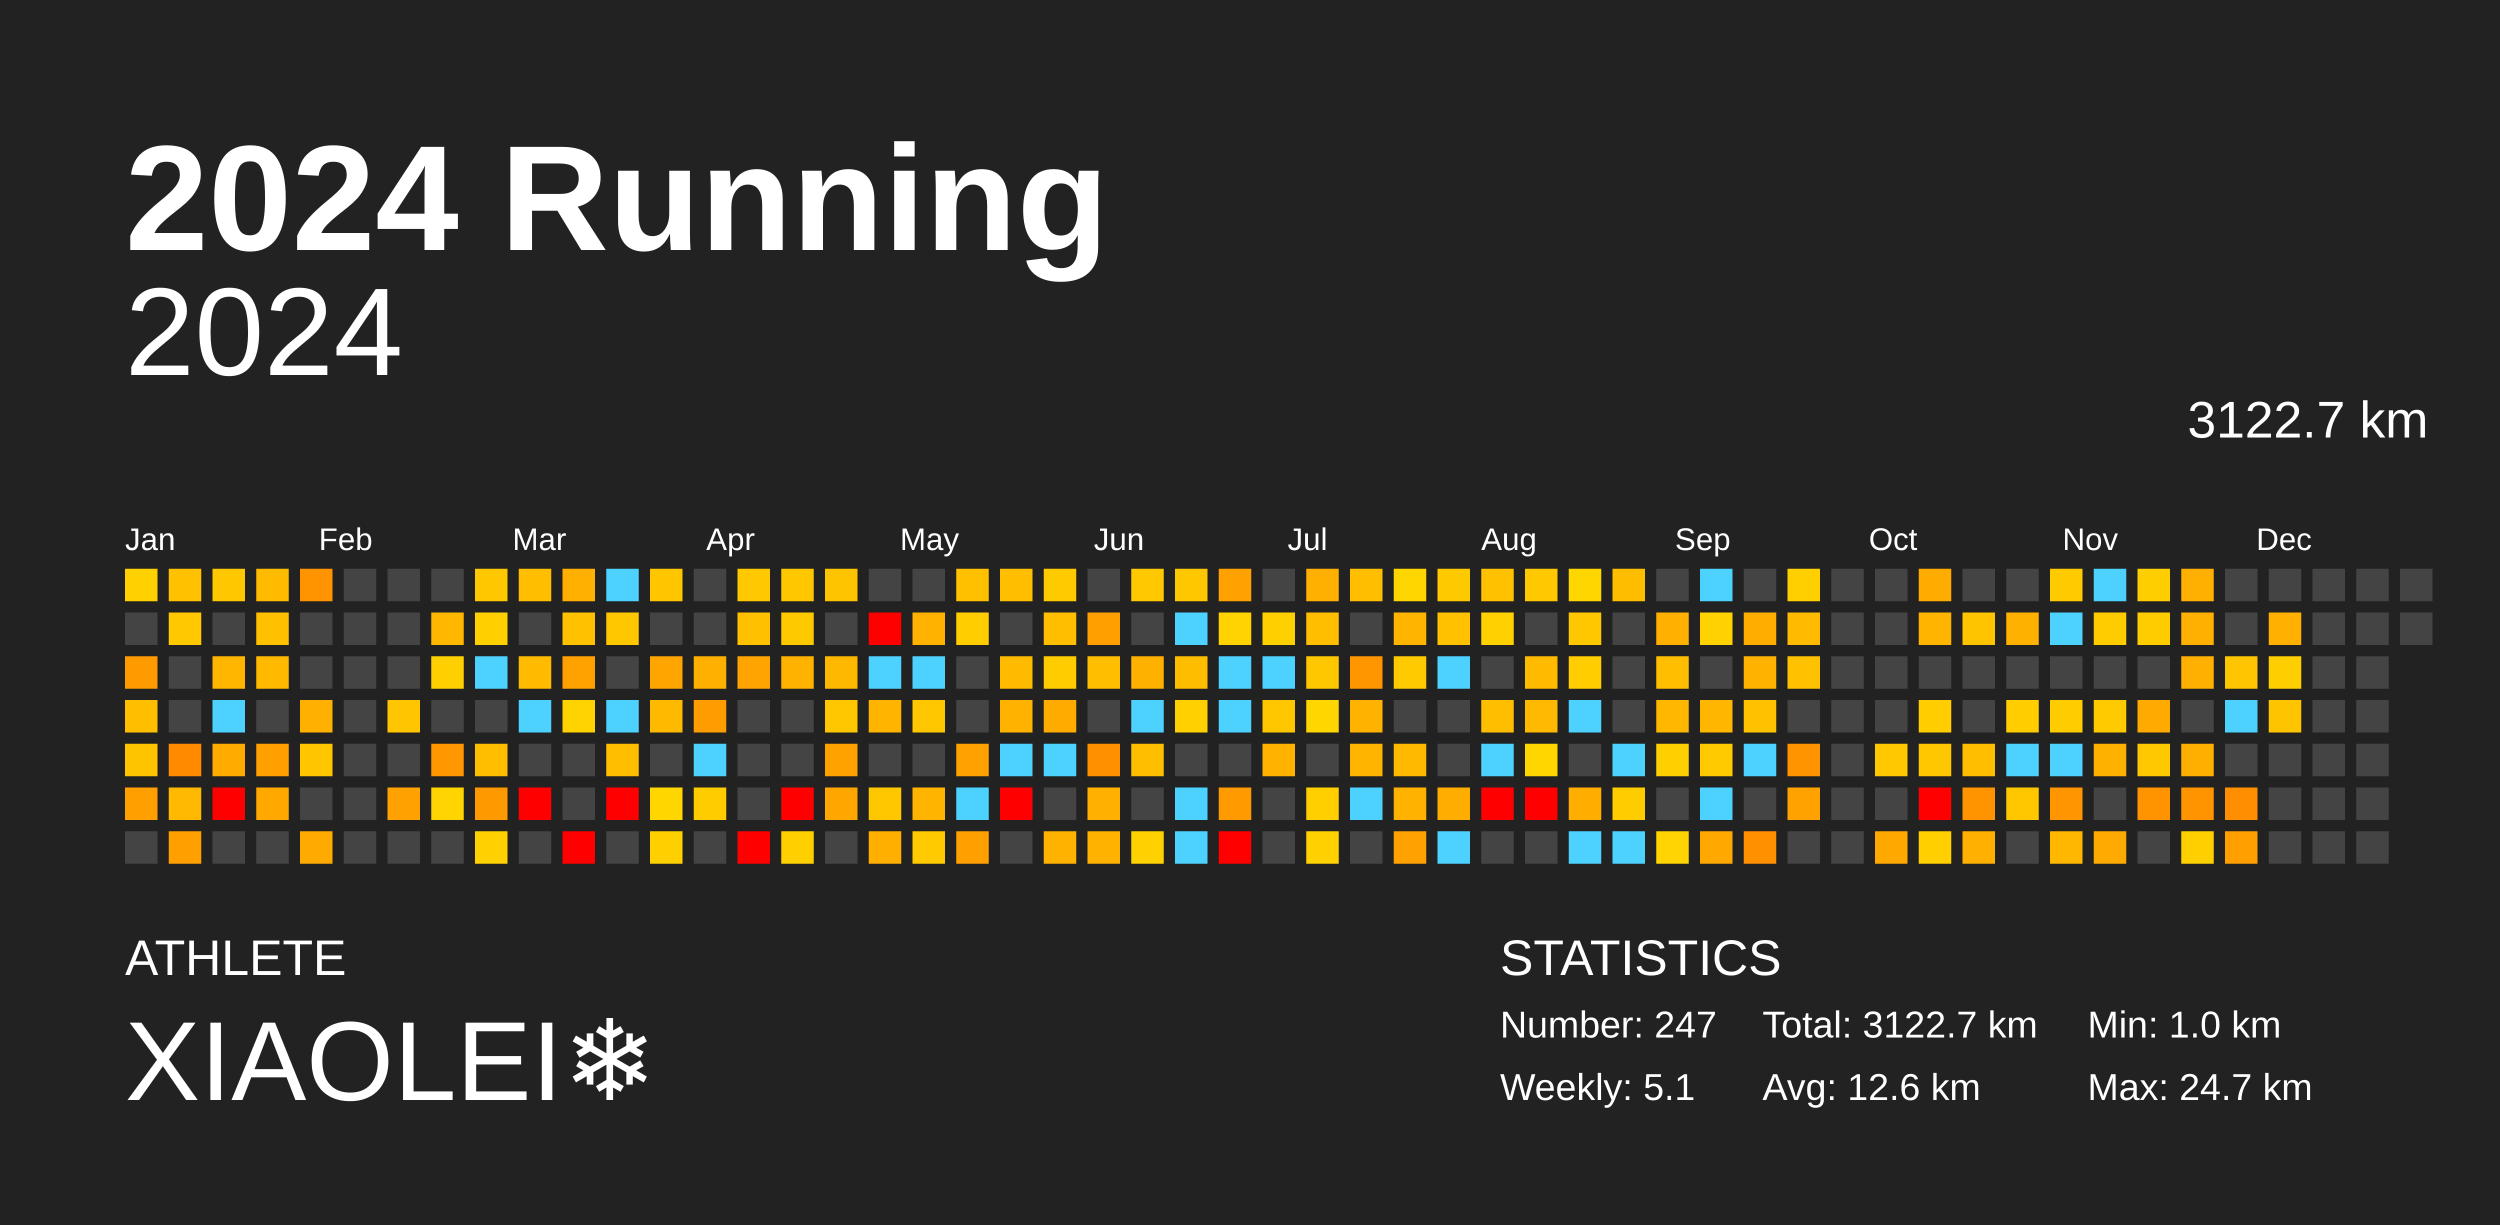
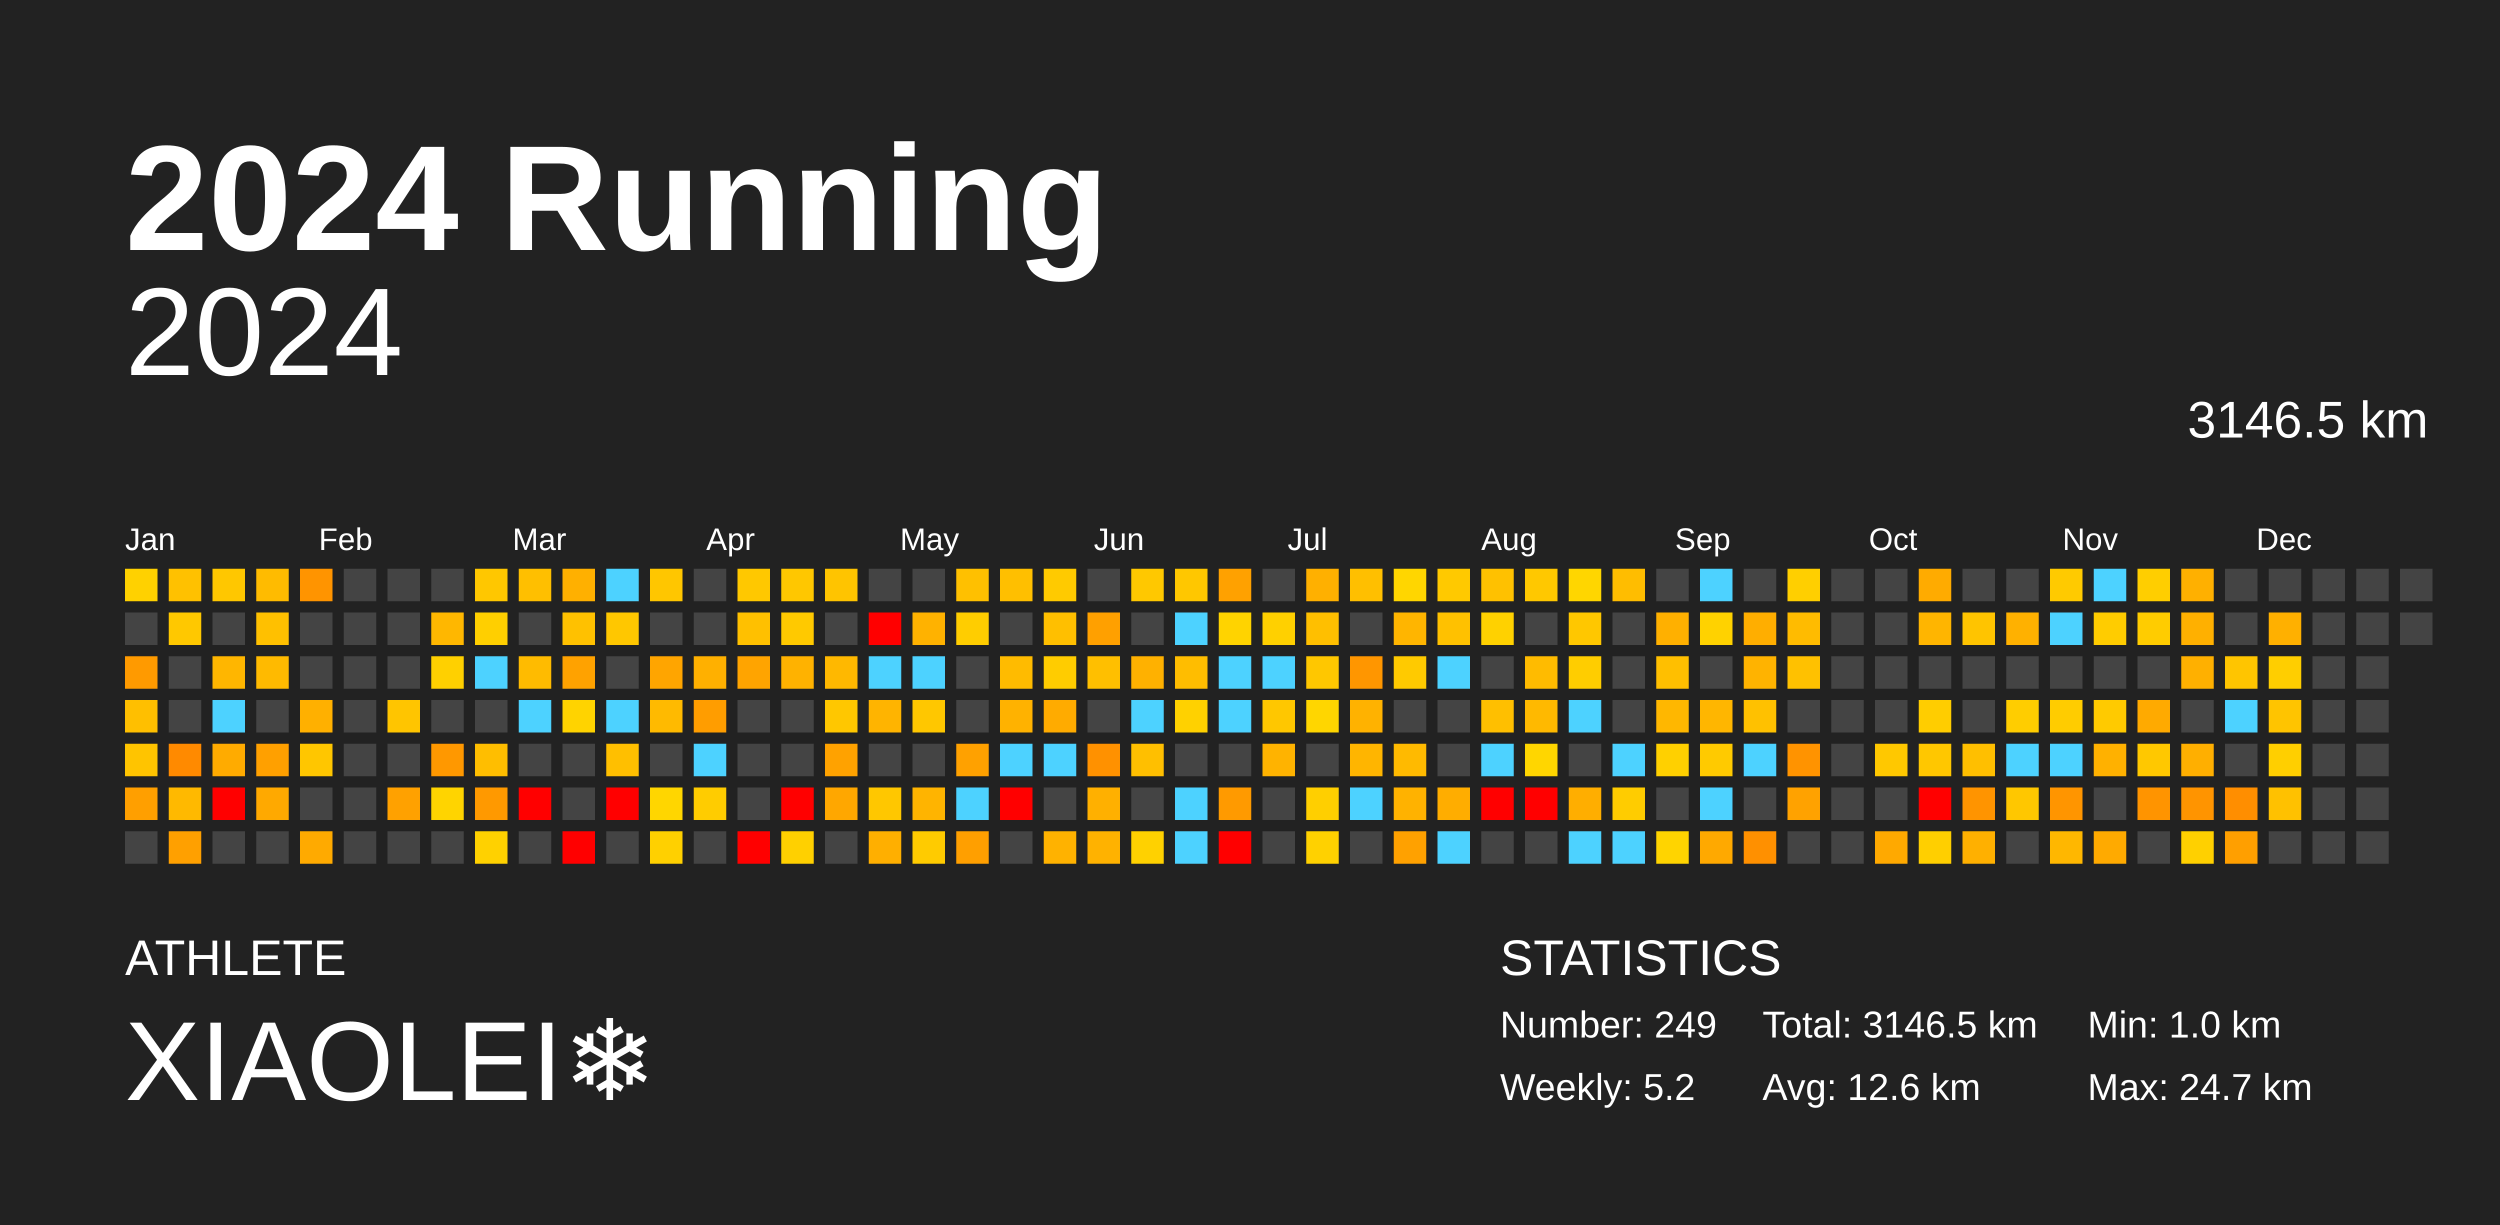
<svg xmlns="http://www.w3.org/2000/svg" baseProfile="full" height="98mm" version="1.1" viewBox="0,0,200,98" width="200mm">
  <defs />
  <rect fill="#222222" height="98" width="200" x="0" y="0" />
  <text fill="#FFFFFF" style="font-size:12px; font-family:Arial; font-weight:bold;" x="10" y="20">2024 Running</text>
  <text fill="#FFFFFF" style="font-size:4px; font-family:Arial" x="10" y="78">ATHLETE</text>
  <text fill="#FFFFFF" style="font-size:9px; font-family:Arial" x="10" y="88">XIAOLEI❄️</text>
  <text fill="#FFFFFF" style="font-size:4px; font-family:Arial" x="120" y="78">STATISTICS</text>
-   <text fill="#FFFFFF" style="font-size:3px; font-family:Arial" x="120" y="83">Number: 247</text>
-   <text fill="#FFFFFF" style="font-size:3px; font-family:Arial" x="120" y="88">Weekly: 5.1</text>
-   <text fill="#FFFFFF" style="font-size:3px; font-family:Arial" x="141" y="83">Total: 3122.7 km</text>
+   <text fill="#FFFFFF" style="font-size:3px; font-family:Arial" x="120" y="83">Number: 249</text>
+   <text fill="#FFFFFF" style="font-size:3px; font-family:Arial" x="120" y="88">Weekly: 5.2</text>
+   <text fill="#FFFFFF" style="font-size:3px; font-family:Arial" x="141" y="83">Total: 3146.5 km</text>
  <text fill="#FFFFFF" style="font-size:3px; font-family:Arial" x="141" y="88">Avg: 12.6 km</text>
  <text fill="#FFFFFF" style="font-size:3px; font-family:Arial" x="167" y="83">Min: 1.0 km</text>
  <text fill="#FFFFFF" style="font-size:3px; font-family:Arial" x="167" y="88">Max: 24.7 km</text>
  <text alignment-baseline="hanging" fill="#FFFFFF" style="font-size:10.0px; font-family:Arial;" x="10" y="30">2024</text>
-   <text alignment-baseline="hanging" fill="#FFFFFF" style="font-size:4.125px; font-family:Arial;" x="175" y="35">3122.7 km</text>
+   <text alignment-baseline="hanging" fill="#FFFFFF" style="font-size:4.125px; font-family:Arial;" x="175" y="35">3146.5 km</text>
  <text fill="#FFFFFF" style="font-size:2.5px; font-family:Arial" x="10.0" y="44">Jan</text>
  <text fill="#FFFFFF" style="font-size:2.5px; font-family:Arial" x="25.5" y="44">Feb</text>
  <text fill="#FFFFFF" style="font-size:2.5px; font-family:Arial" x="41.0" y="44">Mar</text>
  <text fill="#FFFFFF" style="font-size:2.5px; font-family:Arial" x="56.5" y="44">Apr</text>
  <text fill="#FFFFFF" style="font-size:2.5px; font-family:Arial" x="72.0" y="44">May</text>
  <text fill="#FFFFFF" style="font-size:2.5px; font-family:Arial" x="87.5" y="44">Jun</text>
  <text fill="#FFFFFF" style="font-size:2.5px; font-family:Arial" x="103.0" y="44">Jul</text>
  <text fill="#FFFFFF" style="font-size:2.5px; font-family:Arial" x="118.5" y="44">Aug</text>
  <text fill="#FFFFFF" style="font-size:2.5px; font-family:Arial" x="134.0" y="44">Sep</text>
  <text fill="#FFFFFF" style="font-size:2.5px; font-family:Arial" x="149.5" y="44">Oct</text>
  <text fill="#FFFFFF" style="font-size:2.5px; font-family:Arial" x="165.0" y="44">Nov</text>
  <text fill="#FFFFFF" style="font-size:2.5px; font-family:Arial" x="180.5" y="44">Dec</text>
  <rect fill="#ffd100" height="2.6" width="2.6" x="10.0" y="45.5" />
  <rect fill="#444444" height="2.6" width="2.6" x="10.0" y="49.0" />
  <rect fill="#ff9a00" height="2.6" width="2.6" x="10.0" y="52.5" />
  <rect fill="#ffbf00" height="2.6" width="2.6" x="10.0" y="56.0" />
  <rect fill="#ffc400" height="2.6" width="2.6" x="10.0" y="59.5" />
  <rect fill="#ff9f00" height="2.6" width="2.6" x="10.0" y="63.0" />
  <rect fill="#444444" height="2.6" width="2.6" x="10.0" y="66.5" />
  <rect fill="#ffc100" height="2.6" width="2.6" x="13.5" y="45.5" />
  <rect fill="#ffc800" height="2.6" width="2.6" x="13.5" y="49.0" />
  <rect fill="#444444" height="2.6" width="2.6" x="13.5" y="52.5" />
  <rect fill="#444444" height="2.6" width="2.6" x="13.5" y="56.0" />
  <rect fill="#ff8a00" height="2.6" width="2.6" x="13.5" y="59.5" />
  <rect fill="#ffb900" height="2.6" width="2.6" x="13.5" y="63.0" />
  <rect fill="#ffa000" height="2.6" width="2.6" x="13.5" y="66.5" />
  <rect fill="#ffc700" height="2.6" width="2.6" x="17.0" y="45.5" />
  <rect fill="#444444" height="2.6" width="2.6" x="17.0" y="49.0" />
  <rect fill="#ffb600" height="2.6" width="2.6" x="17.0" y="52.5" />
  <rect fill="#4dd2ff" height="2.6" width="2.6" x="17.0" y="56.0" />
  <rect fill="#ffab00" height="2.6" width="2.6" x="17.0" y="59.5" />
  <rect fill="red" height="2.6" width="2.6" x="17.0" y="63.0" />
  <rect fill="#444444" height="2.6" width="2.6" x="17.0" y="66.5" />
  <rect fill="#ffbb00" height="2.6" width="2.6" x="20.5" y="45.5" />
  <rect fill="#ffc000" height="2.6" width="2.6" x="20.5" y="49.0" />
  <rect fill="#ffba00" height="2.6" width="2.6" x="20.5" y="52.5" />
  <rect fill="#444444" height="2.6" width="2.6" x="20.5" y="56.0" />
  <rect fill="#ffa000" height="2.6" width="2.6" x="20.5" y="59.5" />
  <rect fill="#ffa900" height="2.6" width="2.6" x="20.5" y="63.0" />
  <rect fill="#444444" height="2.6" width="2.6" x="20.5" y="66.5" />
  <rect fill="#ff9400" height="2.6" width="2.6" x="24.0" y="45.5" />
  <rect fill="#444444" height="2.6" width="2.6" x="24.0" y="49.0" />
  <rect fill="#444444" height="2.6" width="2.6" x="24.0" y="52.5" />
  <rect fill="#ffb000" height="2.6" width="2.6" x="24.0" y="56.0" />
  <rect fill="#ffc600" height="2.6" width="2.6" x="24.0" y="59.5" />
  <rect fill="#444444" height="2.6" width="2.6" x="24.0" y="63.0" />
  <rect fill="#ffaa00" height="2.6" width="2.6" x="24.0" y="66.5" />
  <rect fill="#444444" height="2.6" width="2.6" x="27.5" y="45.5" />
  <rect fill="#444444" height="2.6" width="2.6" x="27.5" y="49.0" />
  <rect fill="#444444" height="2.6" width="2.6" x="27.5" y="52.5" />
  <rect fill="#444444" height="2.6" width="2.6" x="27.5" y="56.0" />
  <rect fill="#444444" height="2.6" width="2.6" x="27.5" y="59.5" />
  <rect fill="#444444" height="2.6" width="2.6" x="27.5" y="63.0" />
  <rect fill="#444444" height="2.6" width="2.6" x="27.5" y="66.5" />
  <rect fill="#444444" height="2.6" width="2.6" x="31.0" y="45.5" />
  <rect fill="#444444" height="2.6" width="2.6" x="31.0" y="49.0" />
  <rect fill="#444444" height="2.6" width="2.6" x="31.0" y="52.5" />
  <rect fill="#ffc500" height="2.6" width="2.6" x="31.0" y="56.0" />
  <rect fill="#444444" height="2.6" width="2.6" x="31.0" y="59.5" />
  <rect fill="#ffa100" height="2.6" width="2.6" x="31.0" y="63.0" />
  <rect fill="#444444" height="2.6" width="2.6" x="31.0" y="66.5" />
  <rect fill="#444444" height="2.6" width="2.6" x="34.5" y="45.5" />
  <rect fill="#ffb700" height="2.6" width="2.6" x="34.5" y="49.0" />
  <rect fill="#ffd000" height="2.6" width="2.6" x="34.5" y="52.5" />
  <rect fill="#444444" height="2.6" width="2.6" x="34.5" y="56.0" />
  <rect fill="#ff9800" height="2.6" width="2.6" x="34.5" y="59.5" />
  <rect fill="#ffd400" height="2.6" width="2.6" x="34.5" y="63.0" />
  <rect fill="#444444" height="2.6" width="2.6" x="34.5" y="66.5" />
  <rect fill="#ffc700" height="2.6" width="2.6" x="38.0" y="45.5" />
  <rect fill="#ffcf00" height="2.6" width="2.6" x="38.0" y="49.0" />
  <rect fill="#4dd2ff" height="2.6" width="2.6" x="38.0" y="52.5" />
  <rect fill="#444444" height="2.6" width="2.6" x="38.0" y="56.0" />
  <rect fill="#ffbe00" height="2.6" width="2.6" x="38.0" y="59.5" />
  <rect fill="#ff9900" height="2.6" width="2.6" x="38.0" y="63.0" />
  <rect fill="#ffd100" height="2.6" width="2.6" x="38.0" y="66.5" />
  <rect fill="#ffbf00" height="2.6" width="2.6" x="41.5" y="45.5" />
  <rect fill="#444444" height="2.6" width="2.6" x="41.5" y="49.0" />
  <rect fill="#ffbb00" height="2.6" width="2.6" x="41.5" y="52.5" />
  <rect fill="#4dd2ff" height="2.6" width="2.6" x="41.5" y="56.0" />
  <rect fill="#444444" height="2.6" width="2.6" x="41.5" y="59.5" />
  <rect fill="red" height="2.6" width="2.6" x="41.5" y="63.0" />
  <rect fill="#444444" height="2.6" width="2.6" x="41.5" y="66.5" />
  <rect fill="#ffb000" height="2.6" width="2.6" x="45.0" y="45.5" />
  <rect fill="#ffc100" height="2.6" width="2.6" x="45.0" y="49.0" />
  <rect fill="#ffa200" height="2.6" width="2.6" x="45.0" y="52.5" />
  <rect fill="#ffd300" height="2.6" width="2.6" x="45.0" y="56.0" />
  <rect fill="#444444" height="2.6" width="2.6" x="45.0" y="59.5" />
  <rect fill="#444444" height="2.6" width="2.6" x="45.0" y="63.0" />
  <rect fill="red" height="2.6" width="2.6" x="45.0" y="66.5" />
  <rect fill="#4dd2ff" height="2.6" width="2.6" x="48.5" y="45.5" />
  <rect fill="#ffc700" height="2.6" width="2.6" x="48.5" y="49.0" />
  <rect fill="#444444" height="2.6" width="2.6" x="48.5" y="52.5" />
  <rect fill="#4dd2ff" height="2.6" width="2.6" x="48.5" y="56.0" />
  <rect fill="#ffbf00" height="2.6" width="2.6" x="48.5" y="59.5" />
  <rect fill="red" height="2.6" width="2.6" x="48.5" y="63.0" />
  <rect fill="#444444" height="2.6" width="2.6" x="48.5" y="66.5" />
  <rect fill="#ffc600" height="2.6" width="2.6" x="52.0" y="45.5" />
  <rect fill="#444444" height="2.6" width="2.6" x="52.0" y="49.0" />
  <rect fill="#ffa500" height="2.6" width="2.6" x="52.0" y="52.5" />
  <rect fill="#ffba00" height="2.6" width="2.6" x="52.0" y="56.0" />
  <rect fill="#444444" height="2.6" width="2.6" x="52.0" y="59.5" />
  <rect fill="#ffd600" height="2.6" width="2.6" x="52.0" y="63.0" />
  <rect fill="#ffd000" height="2.6" width="2.6" x="52.0" y="66.5" />
  <rect fill="#444444" height="2.6" width="2.6" x="55.5" y="45.5" />
  <rect fill="#444444" height="2.6" width="2.6" x="55.5" y="49.0" />
  <rect fill="#ffb000" height="2.6" width="2.6" x="55.5" y="52.5" />
  <rect fill="#ff9d00" height="2.6" width="2.6" x="55.5" y="56.0" />
  <rect fill="#4dd2ff" height="2.6" width="2.6" x="55.5" y="59.5" />
  <rect fill="#ffcc00" height="2.6" width="2.6" x="55.5" y="63.0" />
  <rect fill="#444444" height="2.6" width="2.6" x="55.5" y="66.5" />
  <rect fill="#ffc800" height="2.6" width="2.6" x="59.0" y="45.5" />
  <rect fill="#ffc000" height="2.6" width="2.6" x="59.0" y="49.0" />
  <rect fill="#ffa400" height="2.6" width="2.6" x="59.0" y="52.5" />
  <rect fill="#444444" height="2.6" width="2.6" x="59.0" y="56.0" />
  <rect fill="#444444" height="2.6" width="2.6" x="59.0" y="59.5" />
  <rect fill="#444444" height="2.6" width="2.6" x="59.0" y="63.0" />
  <rect fill="red" height="2.6" width="2.6" x="59.0" y="66.5" />
  <rect fill="#ffc700" height="2.6" width="2.6" x="62.5" y="45.5" />
  <rect fill="#ffc900" height="2.6" width="2.6" x="62.5" y="49.0" />
  <rect fill="#ffb200" height="2.6" width="2.6" x="62.5" y="52.5" />
  <rect fill="#444444" height="2.6" width="2.6" x="62.5" y="56.0" />
  <rect fill="#444444" height="2.6" width="2.6" x="62.5" y="59.5" />
  <rect fill="red" height="2.6" width="2.6" x="62.5" y="63.0" />
  <rect fill="#ffd000" height="2.6" width="2.6" x="62.5" y="66.5" />
  <rect fill="#ffc400" height="2.6" width="2.6" x="66.0" y="45.5" />
  <rect fill="#444444" height="2.6" width="2.6" x="66.0" y="49.0" />
  <rect fill="#ffb800" height="2.6" width="2.6" x="66.0" y="52.5" />
  <rect fill="#ffc700" height="2.6" width="2.6" x="66.0" y="56.0" />
  <rect fill="#ffa200" height="2.6" width="2.6" x="66.0" y="59.5" />
  <rect fill="#ffa700" height="2.6" width="2.6" x="66.0" y="63.0" />
  <rect fill="#444444" height="2.6" width="2.6" x="66.0" y="66.5" />
  <rect fill="#444444" height="2.6" width="2.6" x="69.5" y="45.5" />
  <rect fill="red" height="2.6" width="2.6" x="69.5" y="49.0" />
  <rect fill="#4dd2ff" height="2.6" width="2.6" x="69.5" y="52.5" />
  <rect fill="#ffb400" height="2.6" width="2.6" x="69.5" y="56.0" />
  <rect fill="#444444" height="2.6" width="2.6" x="69.5" y="59.5" />
  <rect fill="#ffc700" height="2.6" width="2.6" x="69.5" y="63.0" />
  <rect fill="#ffaf00" height="2.6" width="2.6" x="69.5" y="66.5" />
  <rect fill="#444444" height="2.6" width="2.6" x="73.0" y="45.5" />
  <rect fill="#ffb200" height="2.6" width="2.6" x="73.0" y="49.0" />
  <rect fill="#4dd2ff" height="2.6" width="2.6" x="73.0" y="52.5" />
  <rect fill="#ffc700" height="2.6" width="2.6" x="73.0" y="56.0" />
  <rect fill="#444444" height="2.6" width="2.6" x="73.0" y="59.5" />
  <rect fill="#ffb400" height="2.6" width="2.6" x="73.0" y="63.0" />
  <rect fill="#ffcb00" height="2.6" width="2.6" x="73.0" y="66.5" />
  <rect fill="#ffc000" height="2.6" width="2.6" x="76.5" y="45.5" />
  <rect fill="#ffcd00" height="2.6" width="2.6" x="76.5" y="49.0" />
  <rect fill="#444444" height="2.6" width="2.6" x="76.5" y="52.5" />
  <rect fill="#444444" height="2.6" width="2.6" x="76.5" y="56.0" />
  <rect fill="#ffa100" height="2.6" width="2.6" x="76.5" y="59.5" />
  <rect fill="#4dd2ff" height="2.6" width="2.6" x="76.5" y="63.0" />
  <rect fill="#ff9f00" height="2.6" width="2.6" x="76.5" y="66.5" />
  <rect fill="#ffbf00" height="2.6" width="2.6" x="80.0" y="45.5" />
  <rect fill="#444444" height="2.6" width="2.6" x="80.0" y="49.0" />
  <rect fill="#ffbb00" height="2.6" width="2.6" x="80.0" y="52.5" />
  <rect fill="#ffb200" height="2.6" width="2.6" x="80.0" y="56.0" />
  <rect fill="#4dd2ff" height="2.6" width="2.6" x="80.0" y="59.5" />
  <rect fill="red" height="2.6" width="2.6" x="80.0" y="63.0" />
  <rect fill="#444444" height="2.6" width="2.6" x="80.0" y="66.5" />
  <rect fill="#ffca00" height="2.6" width="2.6" x="83.5" y="45.5" />
  <rect fill="#ffbf00" height="2.6" width="2.6" x="83.5" y="49.0" />
  <rect fill="#ffcc00" height="2.6" width="2.6" x="83.5" y="52.5" />
  <rect fill="#ffab00" height="2.6" width="2.6" x="83.5" y="56.0" />
  <rect fill="#4dd2ff" height="2.6" width="2.6" x="83.5" y="59.5" />
  <rect fill="#444444" height="2.6" width="2.6" x="83.5" y="63.0" />
  <rect fill="#ffb200" height="2.6" width="2.6" x="83.5" y="66.5" />
  <rect fill="#444444" height="2.6" width="2.6" x="87.0" y="45.5" />
  <rect fill="#ffa000" height="2.6" width="2.6" x="87.0" y="49.0" />
  <rect fill="#ffbf00" height="2.6" width="2.6" x="87.0" y="52.5" />
  <rect fill="#444444" height="2.6" width="2.6" x="87.0" y="56.0" />
  <rect fill="#ff9100" height="2.6" width="2.6" x="87.0" y="59.5" />
  <rect fill="#ffb000" height="2.6" width="2.6" x="87.0" y="63.0" />
  <rect fill="#ffb200" height="2.6" width="2.6" x="87.0" y="66.5" />
  <rect fill="#ffc800" height="2.6" width="2.6" x="90.5" y="45.5" />
  <rect fill="#444444" height="2.6" width="2.6" x="90.5" y="49.0" />
  <rect fill="#ffb100" height="2.6" width="2.6" x="90.5" y="52.5" />
  <rect fill="#4dd2ff" height="2.6" width="2.6" x="90.5" y="56.0" />
  <rect fill="#ffbf00" height="2.6" width="2.6" x="90.5" y="59.5" />
  <rect fill="#444444" height="2.6" width="2.6" x="90.5" y="63.0" />
  <rect fill="#ffd100" height="2.6" width="2.6" x="90.5" y="66.5" />
  <rect fill="#ffc700" height="2.6" width="2.6" x="94.0" y="45.5" />
  <rect fill="#4dd2ff" height="2.6" width="2.6" x="94.0" y="49.0" />
  <rect fill="#ffbd00" height="2.6" width="2.6" x="94.0" y="52.5" />
  <rect fill="#ffd100" height="2.6" width="2.6" x="94.0" y="56.0" />
  <rect fill="#444444" height="2.6" width="2.6" x="94.0" y="59.5" />
  <rect fill="#4dd2ff" height="2.6" width="2.6" x="94.0" y="63.0" />
  <rect fill="#4dd2ff" height="2.6" width="2.6" x="94.0" y="66.5" />
  <rect fill="#ffa100" height="2.6" width="2.6" x="97.5" y="45.5" />
  <rect fill="#ffd300" height="2.6" width="2.6" x="97.5" y="49.0" />
  <rect fill="#4dd2ff" height="2.6" width="2.6" x="97.5" y="52.5" />
  <rect fill="#4dd2ff" height="2.6" width="2.6" x="97.5" y="56.0" />
  <rect fill="#444444" height="2.6" width="2.6" x="97.5" y="59.5" />
  <rect fill="#ff9a00" height="2.6" width="2.6" x="97.5" y="63.0" />
  <rect fill="red" height="2.6" width="2.6" x="97.5" y="66.5" />
  <rect fill="#444444" height="2.6" width="2.6" x="101.0" y="45.5" />
  <rect fill="#ffd000" height="2.6" width="2.6" x="101.0" y="49.0" />
  <rect fill="#4dd2ff" height="2.6" width="2.6" x="101.0" y="52.5" />
  <rect fill="#ffc700" height="2.6" width="2.6" x="101.0" y="56.0" />
  <rect fill="#ffb300" height="2.6" width="2.6" x="101.0" y="59.5" />
  <rect fill="#444444" height="2.6" width="2.6" x="101.0" y="63.0" />
  <rect fill="#444444" height="2.6" width="2.6" x="101.0" y="66.5" />
  <rect fill="#ffb000" height="2.6" width="2.6" x="104.5" y="45.5" />
  <rect fill="#ffbf00" height="2.6" width="2.6" x="104.5" y="49.0" />
  <rect fill="#ffc700" height="2.6" width="2.6" x="104.5" y="52.5" />
  <rect fill="#ffd600" height="2.6" width="2.6" x="104.5" y="56.0" />
  <rect fill="#444444" height="2.6" width="2.6" x="104.5" y="59.5" />
  <rect fill="#ffcf00" height="2.6" width="2.6" x="104.5" y="63.0" />
  <rect fill="#ffd100" height="2.6" width="2.6" x="104.5" y="66.5" />
  <rect fill="#ffbf00" height="2.6" width="2.6" x="108.0" y="45.5" />
  <rect fill="#444444" height="2.6" width="2.6" x="108.0" y="49.0" />
  <rect fill="#ff9600" height="2.6" width="2.6" x="108.0" y="52.5" />
  <rect fill="#ffb200" height="2.6" width="2.6" x="108.0" y="56.0" />
  <rect fill="#ffb500" height="2.6" width="2.6" x="108.0" y="59.5" />
  <rect fill="#4dd2ff" height="2.6" width="2.6" x="108.0" y="63.0" />
  <rect fill="#444444" height="2.6" width="2.6" x="108.0" y="66.5" />
  <rect fill="#ffd600" height="2.6" width="2.6" x="111.5" y="45.5" />
  <rect fill="#ffb500" height="2.6" width="2.6" x="111.5" y="49.0" />
  <rect fill="#ffca00" height="2.6" width="2.6" x="111.5" y="52.5" />
  <rect fill="#444444" height="2.6" width="2.6" x="111.5" y="56.0" />
  <rect fill="#ffba00" height="2.6" width="2.6" x="111.5" y="59.5" />
  <rect fill="#ffb200" height="2.6" width="2.6" x="111.5" y="63.0" />
  <rect fill="#ffa100" height="2.6" width="2.6" x="111.5" y="66.5" />
  <rect fill="#ffc900" height="2.6" width="2.6" x="115.0" y="45.5" />
  <rect fill="#ffc100" height="2.6" width="2.6" x="115.0" y="49.0" />
  <rect fill="#4dd2ff" height="2.6" width="2.6" x="115.0" y="52.5" />
  <rect fill="#444444" height="2.6" width="2.6" x="115.0" y="56.0" />
  <rect fill="#444444" height="2.6" width="2.6" x="115.0" y="59.5" />
  <rect fill="#ffad00" height="2.6" width="2.6" x="115.0" y="63.0" />
  <rect fill="#4dd2ff" height="2.6" width="2.6" x="115.0" y="66.5" />
  <rect fill="#ffc100" height="2.6" width="2.6" x="118.5" y="45.5" />
  <rect fill="#ffd100" height="2.6" width="2.6" x="118.5" y="49.0" />
  <rect fill="#444444" height="2.6" width="2.6" x="118.5" y="52.5" />
  <rect fill="#ffbf00" height="2.6" width="2.6" x="118.5" y="56.0" />
  <rect fill="#4dd2ff" height="2.6" width="2.6" x="118.5" y="59.5" />
  <rect fill="red" height="2.6" width="2.6" x="118.5" y="63.0" />
  <rect fill="#444444" height="2.6" width="2.6" x="118.5" y="66.5" />
  <rect fill="#ffc800" height="2.6" width="2.6" x="122.0" y="45.5" />
  <rect fill="#444444" height="2.6" width="2.6" x="122.0" y="49.0" />
  <rect fill="#ffbb00" height="2.6" width="2.6" x="122.0" y="52.5" />
  <rect fill="#ffb900" height="2.6" width="2.6" x="122.0" y="56.0" />
  <rect fill="#ffd600" height="2.6" width="2.6" x="122.0" y="59.5" />
  <rect fill="red" height="2.6" width="2.6" x="122.0" y="63.0" />
  <rect fill="#444444" height="2.6" width="2.6" x="122.0" y="66.5" />
  <rect fill="#ffd600" height="2.6" width="2.6" x="125.5" y="45.5" />
  <rect fill="#ffc700" height="2.6" width="2.6" x="125.5" y="49.0" />
  <rect fill="#ffcd00" height="2.6" width="2.6" x="125.5" y="52.5" />
  <rect fill="#4dd2ff" height="2.6" width="2.6" x="125.5" y="56.0" />
  <rect fill="#444444" height="2.6" width="2.6" x="125.5" y="59.5" />
  <rect fill="#ffae00" height="2.6" width="2.6" x="125.5" y="63.0" />
  <rect fill="#4dd2ff" height="2.6" width="2.6" x="125.5" y="66.5" />
  <rect fill="#ffbd00" height="2.6" width="2.6" x="129.0" y="45.5" />
  <rect fill="#444444" height="2.6" width="2.6" x="129.0" y="49.0" />
  <rect fill="#444444" height="2.6" width="2.6" x="129.0" y="52.5" />
  <rect fill="#444444" height="2.6" width="2.6" x="129.0" y="56.0" />
  <rect fill="#4dd2ff" height="2.6" width="2.6" x="129.0" y="59.5" />
  <rect fill="#ffcc00" height="2.6" width="2.6" x="129.0" y="63.0" />
  <rect fill="#4dd2ff" height="2.6" width="2.6" x="129.0" y="66.5" />
  <rect fill="#444444" height="2.6" width="2.6" x="132.5" y="45.5" />
  <rect fill="#ffb000" height="2.6" width="2.6" x="132.5" y="49.0" />
  <rect fill="#ffbf00" height="2.6" width="2.6" x="132.5" y="52.5" />
  <rect fill="#ffb700" height="2.6" width="2.6" x="132.5" y="56.0" />
  <rect fill="#ffd000" height="2.6" width="2.6" x="132.5" y="59.5" />
  <rect fill="#444444" height="2.6" width="2.6" x="132.5" y="63.0" />
  <rect fill="#ffd400" height="2.6" width="2.6" x="132.5" y="66.5" />
  <rect fill="#4dd2ff" height="2.6" width="2.6" x="136.0" y="45.5" />
  <rect fill="#ffd200" height="2.6" width="2.6" x="136.0" y="49.0" />
  <rect fill="#444444" height="2.6" width="2.6" x="136.0" y="52.5" />
  <rect fill="#ffb600" height="2.6" width="2.6" x="136.0" y="56.0" />
  <rect fill="#ffca00" height="2.6" width="2.6" x="136.0" y="59.5" />
  <rect fill="#4dd2ff" height="2.6" width="2.6" x="136.0" y="63.0" />
  <rect fill="#ffa900" height="2.6" width="2.6" x="136.0" y="66.5" />
  <rect fill="#444444" height="2.6" width="2.6" x="139.5" y="45.5" />
  <rect fill="#ffae00" height="2.6" width="2.6" x="139.5" y="49.0" />
  <rect fill="#ffb300" height="2.6" width="2.6" x="139.5" y="52.5" />
  <rect fill="#ffc100" height="2.6" width="2.6" x="139.5" y="56.0" />
  <rect fill="#4dd2ff" height="2.6" width="2.6" x="139.5" y="59.5" />
  <rect fill="#444444" height="2.6" width="2.6" x="139.5" y="63.0" />
  <rect fill="#ff9000" height="2.6" width="2.6" x="139.5" y="66.5" />
  <rect fill="#ffcf00" height="2.6" width="2.6" x="143.0" y="45.5" />
  <rect fill="#ffbb00" height="2.6" width="2.6" x="143.0" y="49.0" />
  <rect fill="#ffc100" height="2.6" width="2.6" x="143.0" y="52.5" />
  <rect fill="#444444" height="2.6" width="2.6" x="143.0" y="56.0" />
  <rect fill="#ff9300" height="2.6" width="2.6" x="143.0" y="59.5" />
  <rect fill="#ffa200" height="2.6" width="2.6" x="143.0" y="63.0" />
  <rect fill="#444444" height="2.6" width="2.6" x="143.0" y="66.5" />
  <rect fill="#444444" height="2.6" width="2.6" x="146.5" y="45.5" />
  <rect fill="#444444" height="2.6" width="2.6" x="146.5" y="49.0" />
  <rect fill="#444444" height="2.6" width="2.6" x="146.5" y="52.5" />
  <rect fill="#444444" height="2.6" width="2.6" x="146.5" y="56.0" />
  <rect fill="#444444" height="2.6" width="2.6" x="146.5" y="59.5" />
  <rect fill="#444444" height="2.6" width="2.6" x="146.5" y="63.0" />
  <rect fill="#444444" height="2.6" width="2.6" x="146.5" y="66.5" />
  <rect fill="#444444" height="2.6" width="2.6" x="150.0" y="45.5" />
  <rect fill="#444444" height="2.6" width="2.6" x="150.0" y="49.0" />
  <rect fill="#444444" height="2.6" width="2.6" x="150.0" y="52.5" />
  <rect fill="#444444" height="2.6" width="2.6" x="150.0" y="56.0" />
  <rect fill="#ffc800" height="2.6" width="2.6" x="150.0" y="59.5" />
  <rect fill="#444444" height="2.6" width="2.6" x="150.0" y="63.0" />
  <rect fill="#ffa900" height="2.6" width="2.6" x="150.0" y="66.5" />
  <rect fill="#ffab00" height="2.6" width="2.6" x="153.5" y="45.5" />
  <rect fill="#ffb500" height="2.6" width="2.6" x="153.5" y="49.0" />
  <rect fill="#444444" height="2.6" width="2.6" x="153.5" y="52.5" />
  <rect fill="#ffcd00" height="2.6" width="2.6" x="153.5" y="56.0" />
  <rect fill="#ffc700" height="2.6" width="2.6" x="153.5" y="59.5" />
  <rect fill="red" height="2.6" width="2.6" x="153.5" y="63.0" />
  <rect fill="#ffcf00" height="2.6" width="2.6" x="153.5" y="66.5" />
  <rect fill="#444444" height="2.6" width="2.6" x="157.0" y="45.5" />
  <rect fill="#ffc400" height="2.6" width="2.6" x="157.0" y="49.0" />
  <rect fill="#444444" height="2.6" width="2.6" x="157.0" y="52.5" />
  <rect fill="#444444" height="2.6" width="2.6" x="157.0" y="56.0" />
  <rect fill="#ffbf00" height="2.6" width="2.6" x="157.0" y="59.5" />
  <rect fill="#ff9400" height="2.6" width="2.6" x="157.0" y="63.0" />
  <rect fill="#ffb000" height="2.6" width="2.6" x="157.0" y="66.5" />
  <rect fill="#444444" height="2.6" width="2.6" x="160.5" y="45.5" />
  <rect fill="#ffb100" height="2.6" width="2.6" x="160.5" y="49.0" />
  <rect fill="#444444" height="2.6" width="2.6" x="160.5" y="52.5" />
  <rect fill="#ffcd00" height="2.6" width="2.6" x="160.5" y="56.0" />
  <rect fill="#4dd2ff" height="2.6" width="2.6" x="160.5" y="59.5" />
  <rect fill="#ffc700" height="2.6" width="2.6" x="160.5" y="63.0" />
  <rect fill="#444444" height="2.6" width="2.6" x="160.5" y="66.5" />
  <rect fill="#ffca00" height="2.6" width="2.6" x="164.0" y="45.5" />
  <rect fill="#4dd2ff" height="2.6" width="2.6" x="164.0" y="49.0" />
  <rect fill="#444444" height="2.6" width="2.6" x="164.0" y="52.5" />
  <rect fill="#ffcc00" height="2.6" width="2.6" x="164.0" y="56.0" />
  <rect fill="#4dd2ff" height="2.6" width="2.6" x="164.0" y="59.5" />
  <rect fill="#ff9500" height="2.6" width="2.6" x="164.0" y="63.0" />
  <rect fill="#ffb700" height="2.6" width="2.6" x="164.0" y="66.5" />
  <rect fill="#4dd2ff" height="2.6" width="2.6" x="167.5" y="45.5" />
  <rect fill="#ffcc00" height="2.6" width="2.6" x="167.5" y="49.0" />
  <rect fill="#444444" height="2.6" width="2.6" x="167.5" y="52.5" />
  <rect fill="#ffca00" height="2.6" width="2.6" x="167.5" y="56.0" />
  <rect fill="#ffb100" height="2.6" width="2.6" x="167.5" y="59.5" />
  <rect fill="#444444" height="2.6" width="2.6" x="167.5" y="63.0" />
  <rect fill="#ffaa00" height="2.6" width="2.6" x="167.5" y="66.5" />
  <rect fill="#ffce00" height="2.6" width="2.6" x="171.0" y="45.5" />
  <rect fill="#ffcc00" height="2.6" width="2.6" x="171.0" y="49.0" />
  <rect fill="#444444" height="2.6" width="2.6" x="171.0" y="52.5" />
  <rect fill="#ffaa00" height="2.6" width="2.6" x="171.0" y="56.0" />
  <rect fill="#ffc800" height="2.6" width="2.6" x="171.0" y="59.5" />
  <rect fill="#ff9400" height="2.6" width="2.6" x="171.0" y="63.0" />
  <rect fill="#444444" height="2.6" width="2.6" x="171.0" y="66.5" />
  <rect fill="#ffb000" height="2.6" width="2.6" x="174.5" y="45.5" />
  <rect fill="#ffb000" height="2.6" width="2.6" x="174.5" y="49.0" />
  <rect fill="#ffb000" height="2.6" width="2.6" x="174.5" y="52.5" />
  <rect fill="#444444" height="2.6" width="2.6" x="174.5" y="56.0" />
  <rect fill="#ffaf00" height="2.6" width="2.6" x="174.5" y="59.5" />
  <rect fill="#ff9400" height="2.6" width="2.6" x="174.5" y="63.0" />
  <rect fill="#ffd000" height="2.6" width="2.6" x="174.5" y="66.5" />
  <rect fill="#444444" height="2.6" width="2.6" x="178.0" y="45.5" />
  <rect fill="#444444" height="2.6" width="2.6" x="178.0" y="49.0" />
  <rect fill="#ffc500" height="2.6" width="2.6" x="178.0" y="52.5" />
  <rect fill="#4dd2ff" height="2.6" width="2.6" x="178.0" y="56.0" />
  <rect fill="#444444" height="2.6" width="2.6" x="178.0" y="59.5" />
  <rect fill="#ff8e00" height="2.6" width="2.6" x="178.0" y="63.0" />
  <rect fill="#ff9f00" height="2.6" width="2.6" x="178.0" y="66.5" />
  <rect fill="#444444" height="2.6" width="2.6" x="181.5" y="45.5" />
  <rect fill="#ffb000" height="2.6" width="2.6" x="181.5" y="49.0" />
  <rect fill="#ffce00" height="2.6" width="2.6" x="181.5" y="52.5" />
  <rect fill="#ffc400" height="2.6" width="2.6" x="181.5" y="56.0" />
-   <rect fill="#444444" height="2.6" width="2.6" x="181.5" y="59.5" />
-   <rect fill="#444444" height="2.6" width="2.6" x="181.5" y="63.0" />
+   <rect fill="#ffcf00" height="2.6" width="2.6" x="181.5" y="59.5" />
+   <rect fill="#ffc100" height="2.6" width="2.6" x="181.5" y="63.0" />
  <rect fill="#444444" height="2.6" width="2.6" x="181.5" y="66.5" />
  <rect fill="#444444" height="2.6" width="2.6" x="185.0" y="45.5" />
  <rect fill="#444444" height="2.6" width="2.6" x="185.0" y="49.0" />
  <rect fill="#444444" height="2.6" width="2.6" x="185.0" y="52.5" />
  <rect fill="#444444" height="2.6" width="2.6" x="185.0" y="56.0" />
  <rect fill="#444444" height="2.6" width="2.6" x="185.0" y="59.5" />
  <rect fill="#444444" height="2.6" width="2.6" x="185.0" y="63.0" />
  <rect fill="#444444" height="2.6" width="2.6" x="185.0" y="66.5" />
  <rect fill="#444444" height="2.6" width="2.6" x="188.5" y="45.5" />
  <rect fill="#444444" height="2.6" width="2.6" x="188.5" y="49.0" />
  <rect fill="#444444" height="2.6" width="2.6" x="188.5" y="52.5" />
  <rect fill="#444444" height="2.6" width="2.6" x="188.5" y="56.0" />
  <rect fill="#444444" height="2.6" width="2.6" x="188.5" y="59.5" />
  <rect fill="#444444" height="2.6" width="2.6" x="188.5" y="63.0" />
  <rect fill="#444444" height="2.6" width="2.6" x="188.5" y="66.5" />
  <rect fill="#444444" height="2.6" width="2.6" x="192.0" y="45.5" />
  <rect fill="#444444" height="2.6" width="2.6" x="192.0" y="49.0" />
</svg>
